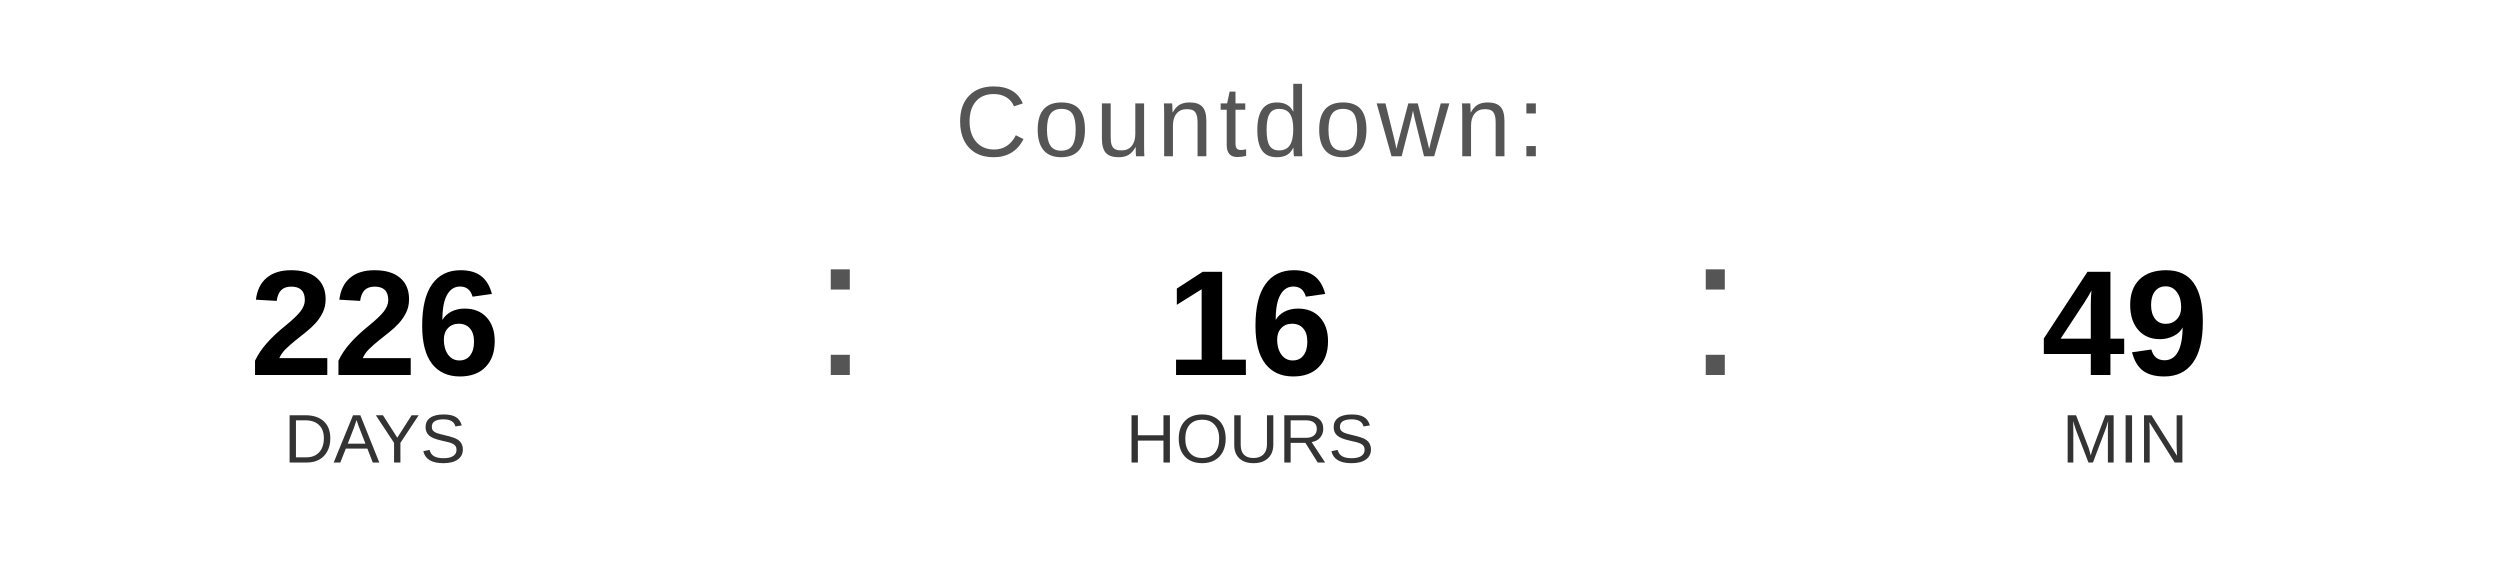
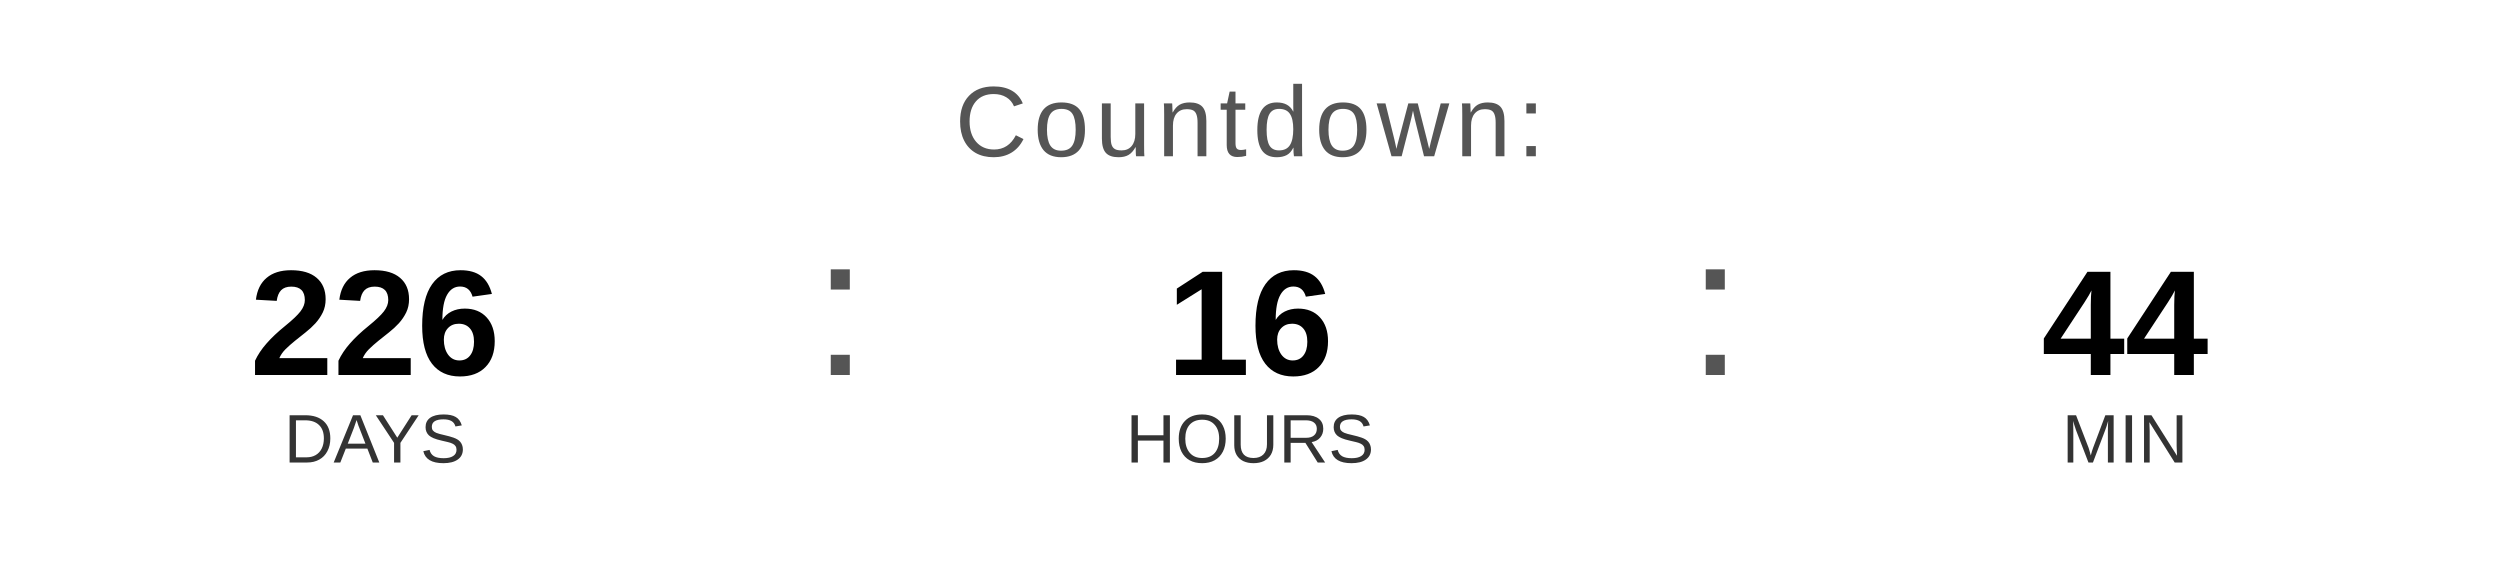
<svg xmlns="http://www.w3.org/2000/svg" width="400" height="90" viewBox="0 0 400 90">
  <text x="200" y="25" font-family="Arial, Helvetica, sans-serif" font-size="16" fill="#555555" text-anchor="middle" letter-spacing="1">
    Countdown:
  </text>
  <text x="60" y="60" font-family="Arial, Helvetica, sans-serif" font-size="24" font-weight="bold" fill="#000000" text-anchor="middle">226</text>
  <text x="60" y="74" font-family="Arial, Helvetica, sans-serif" font-size="11" fill="#333333" text-anchor="middle">DAYS</text>
  <text x="130" y="60" font-family="Arial, sans-serif" font-size="32" fill="#555555">:</text>
  <text x="200" y="60" font-family="Arial, Helvetica, sans-serif" font-size="24" font-weight="bold" fill="#000000" text-anchor="middle">16</text>
  <text x="200" y="74" font-family="Arial, Helvetica, sans-serif" font-size="11" fill="#333333" text-anchor="middle">HOURS</text>
  <text x="270" y="60" font-family="Arial, sans-serif" font-size="32" fill="#555555">:</text>
-   <text x="340" y="60" font-family="Arial, Helvetica, sans-serif" font-size="24" font-weight="bold" fill="#000000" text-anchor="middle">49</text>
+   <text x="340" y="60" font-family="Arial, Helvetica, sans-serif" font-size="24" font-weight="bold" fill="#000000" text-anchor="middle">44</text>
  <text x="340" y="74" font-family="Arial, Helvetica, sans-serif" font-size="11" fill="#333333" text-anchor="middle">MIN</text>
</svg>
